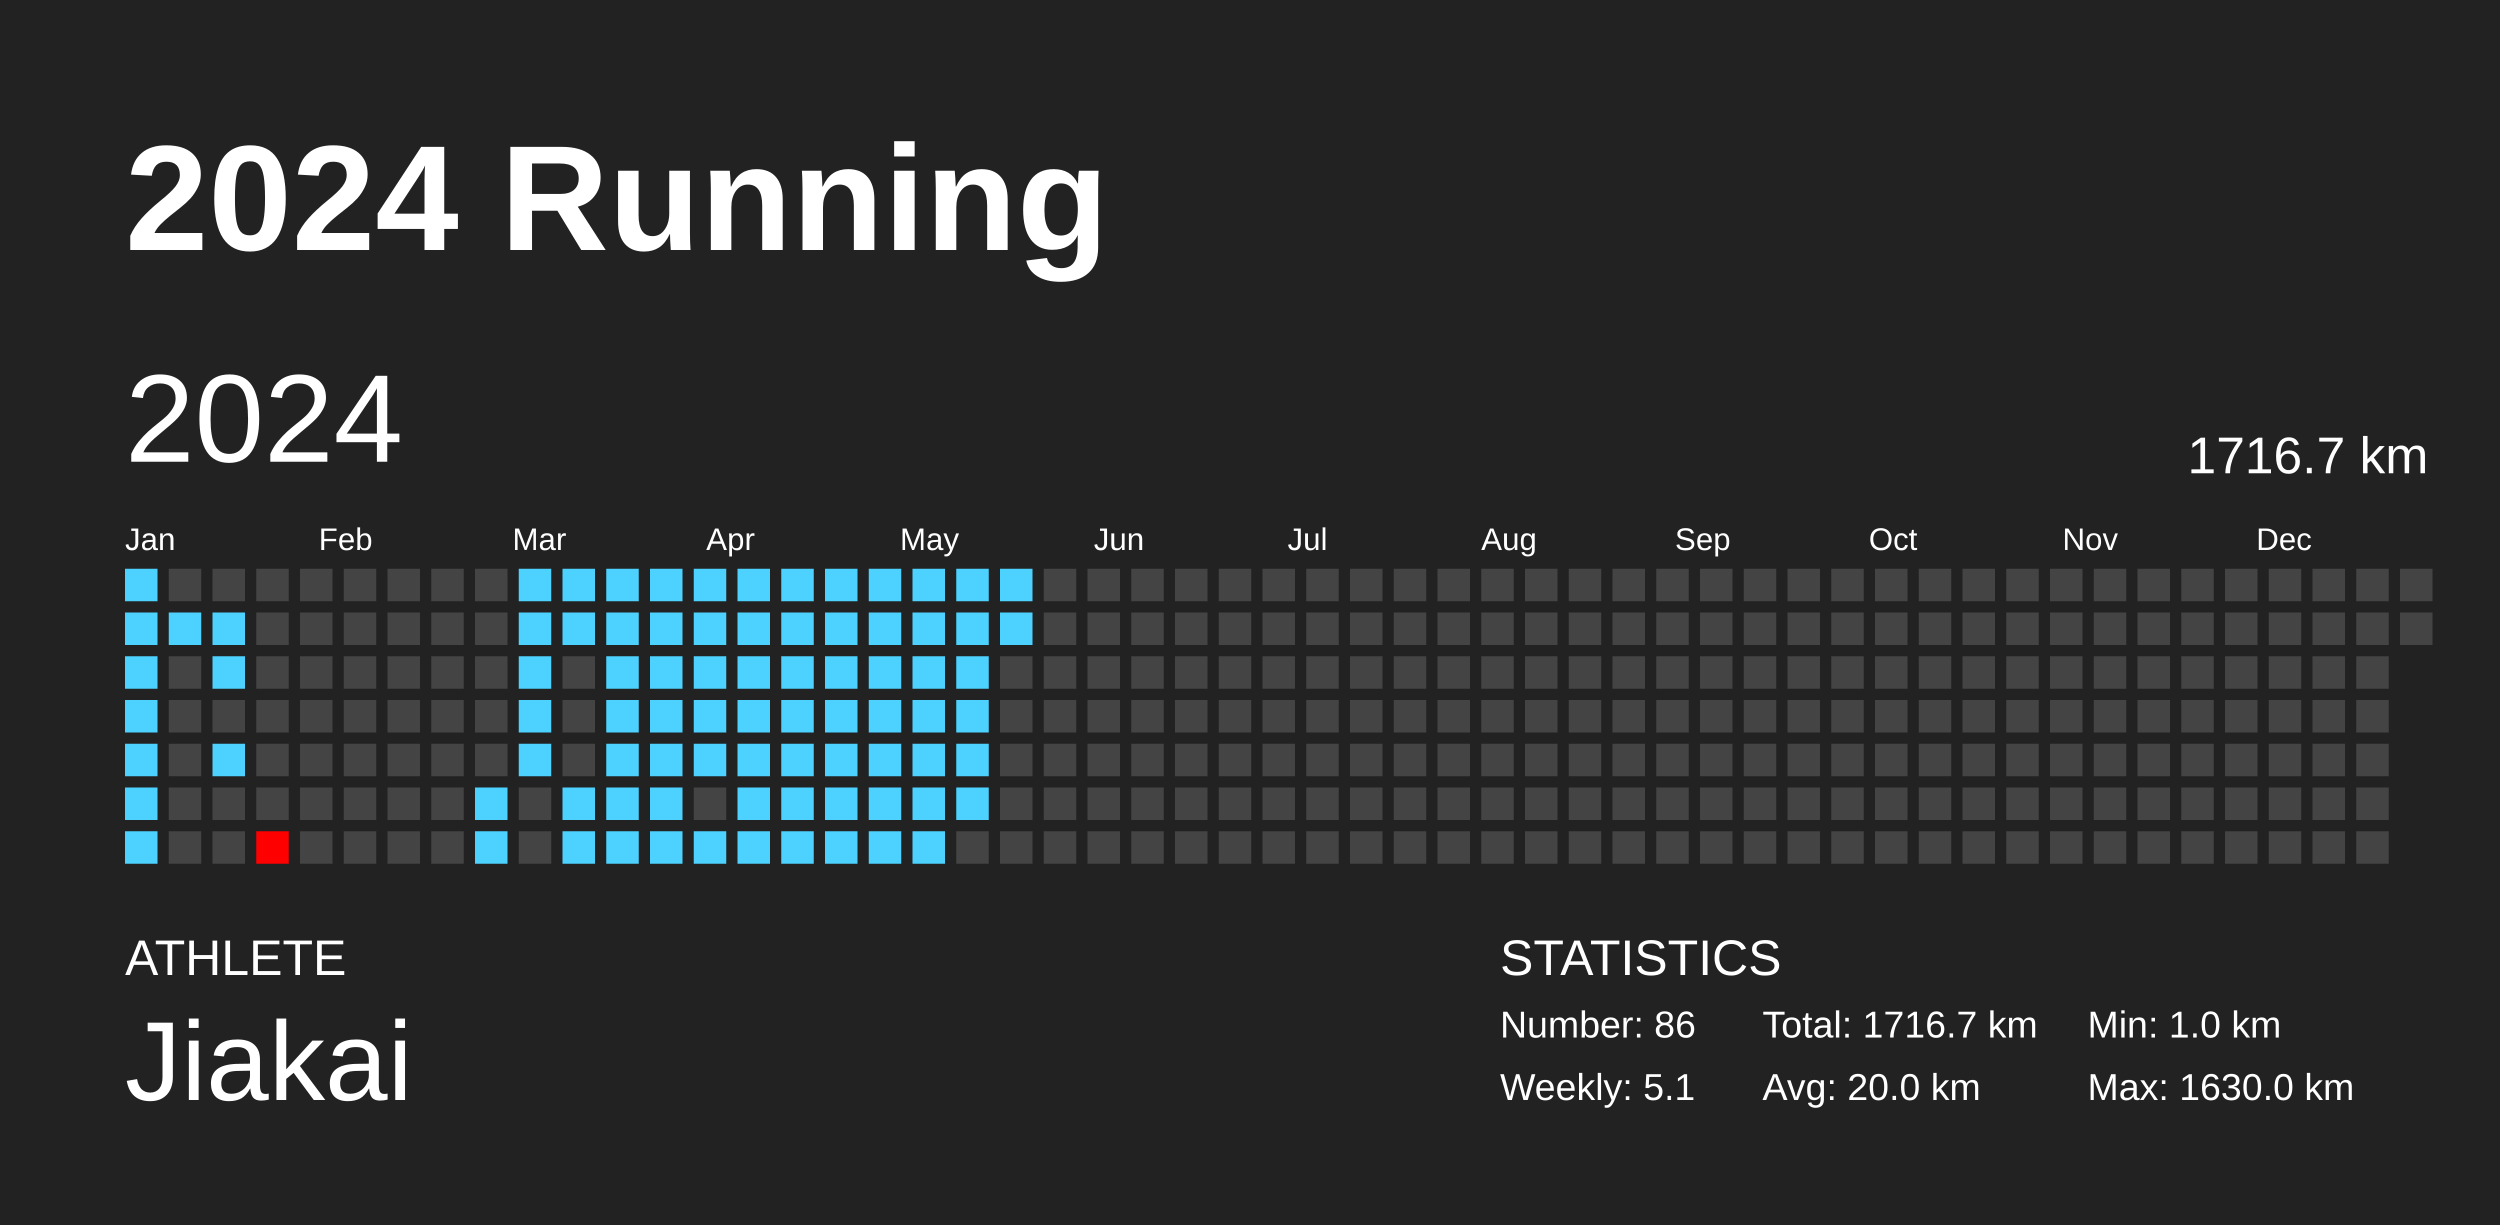
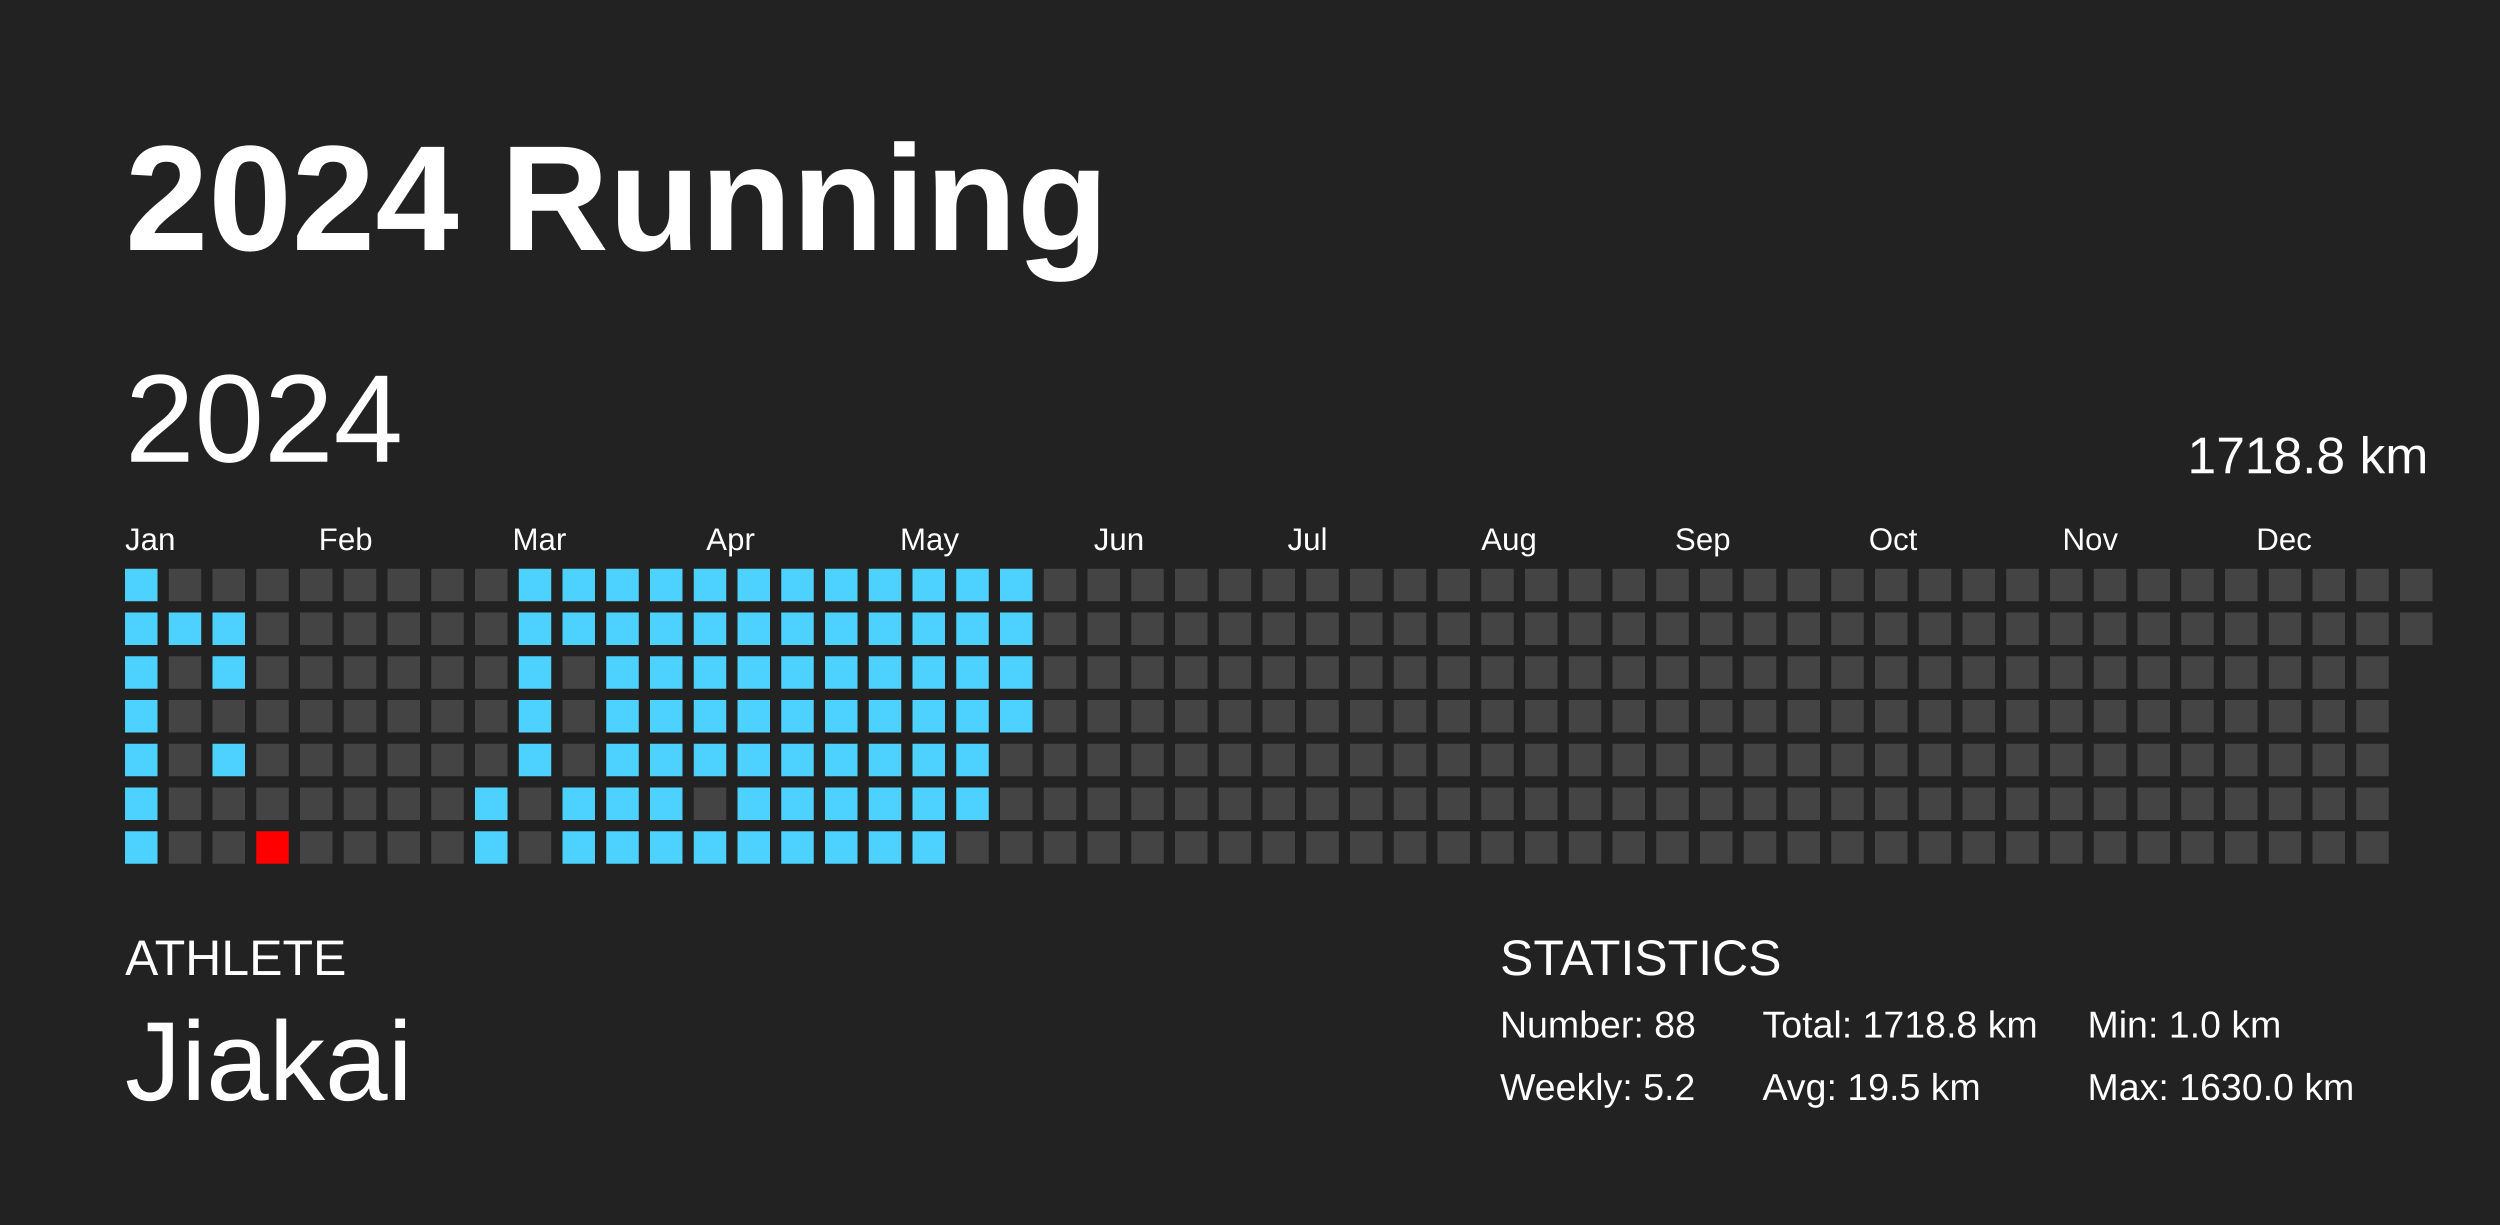
<svg xmlns="http://www.w3.org/2000/svg" baseProfile="full" height="98mm" version="1.1" viewBox="0,0,200,98" width="200mm">
  <defs />
  <rect fill="#222222" height="98" width="200" x="0" y="0" />
  <text fill="#FFFFFF" style="font-size:12px; font-family:Arial; font-weight:bold;" x="10" y="20">2024 Running</text>
  <text fill="#FFFFFF" style="font-size:4px; font-family:Arial" x="10" y="78">ATHLETE</text>
  <text fill="#FFFFFF" style="font-size:9px; font-family:Arial" x="10" y="88">Jiakai</text>
  <text fill="#FFFFFF" style="font-size:4px; font-family:Arial" x="120" y="78">STATISTICS</text>
-   <text fill="#FFFFFF" style="font-size:3px; font-family:Arial" x="120" y="83">Number: 86</text>
-   <text fill="#FFFFFF" style="font-size:3px; font-family:Arial" x="120" y="88">Weekly: 5.1</text>
-   <text fill="#FFFFFF" style="font-size:3px; font-family:Arial" x="141" y="83">Total: 1716.7 km</text>
-   <text fill="#FFFFFF" style="font-size:3px; font-family:Arial" x="141" y="88">Avg: 20.0 km</text>
+   <text fill="#FFFFFF" style="font-size:3px; font-family:Arial" x="120" y="83">Number: 88</text>
+   <text fill="#FFFFFF" style="font-size:3px; font-family:Arial" x="120" y="88">Weekly: 5.2</text>
+   <text fill="#FFFFFF" style="font-size:3px; font-family:Arial" x="141" y="83">Total: 1718.8 km</text>
+   <text fill="#FFFFFF" style="font-size:3px; font-family:Arial" x="141" y="88">Avg: 19.5 km</text>
  <text fill="#FFFFFF" style="font-size:3px; font-family:Arial" x="167" y="83">Min: 1.0 km</text>
  <text fill="#FFFFFF" style="font-size:3px; font-family:Arial" x="167" y="88">Max: 1630.0 km</text>
  <text dominant-baseline="hanging" fill="#FFFFFF" style="font-size:10.0px; font-family:Arial;" x="10" y="30">2024</text>
-   <text dominant-baseline="hanging" fill="#FFFFFF" style="font-size:4.125px; font-family:Arial;" x="175" y="35">1716.7 km</text>
+   <text dominant-baseline="hanging" fill="#FFFFFF" style="font-size:4.125px; font-family:Arial;" x="175" y="35">1718.8 km</text>
  <text fill="#FFFFFF" style="font-size:2.5px; font-family:Arial" x="10.0" y="44">Jan</text>
  <text fill="#FFFFFF" style="font-size:2.5px; font-family:Arial" x="25.5" y="44">Feb</text>
  <text fill="#FFFFFF" style="font-size:2.5px; font-family:Arial" x="41.0" y="44">Mar</text>
  <text fill="#FFFFFF" style="font-size:2.5px; font-family:Arial" x="56.5" y="44">Apr</text>
  <text fill="#FFFFFF" style="font-size:2.5px; font-family:Arial" x="72.0" y="44">May</text>
  <text fill="#FFFFFF" style="font-size:2.5px; font-family:Arial" x="87.5" y="44">Jun</text>
  <text fill="#FFFFFF" style="font-size:2.5px; font-family:Arial" x="103.0" y="44">Jul</text>
  <text fill="#FFFFFF" style="font-size:2.5px; font-family:Arial" x="118.5" y="44">Aug</text>
  <text fill="#FFFFFF" style="font-size:2.5px; font-family:Arial" x="134.0" y="44">Sep</text>
  <text fill="#FFFFFF" style="font-size:2.5px; font-family:Arial" x="149.5" y="44">Oct</text>
  <text fill="#FFFFFF" style="font-size:2.5px; font-family:Arial" x="165.0" y="44">Nov</text>
  <text fill="#FFFFFF" style="font-size:2.5px; font-family:Arial" x="180.5" y="44">Dec</text>
  <rect fill="#4dd2ff" height="2.6" width="2.6" x="10.0" y="45.5" />
  <rect fill="#4dd2ff" height="2.6" width="2.6" x="10.0" y="49.0" />
  <rect fill="#4dd2ff" height="2.6" width="2.6" x="10.0" y="52.5" />
  <rect fill="#4dd2ff" height="2.6" width="2.6" x="10.0" y="56.0" />
  <rect fill="#4dd2ff" height="2.6" width="2.6" x="10.0" y="59.5" />
  <rect fill="#4dd2ff" height="2.6" width="2.6" x="10.0" y="63.0" />
  <rect fill="#4dd2ff" height="2.6" width="2.6" x="10.0" y="66.5" />
  <rect fill="#444444" height="2.6" width="2.6" x="13.5" y="45.5" />
  <rect fill="#4dd2ff" height="2.6" width="2.6" x="13.5" y="49.0" />
  <rect fill="#444444" height="2.6" width="2.6" x="13.5" y="52.5" />
  <rect fill="#444444" height="2.6" width="2.6" x="13.5" y="56.0" />
  <rect fill="#444444" height="2.6" width="2.6" x="13.5" y="59.5" />
  <rect fill="#444444" height="2.6" width="2.6" x="13.5" y="63.0" />
  <rect fill="#444444" height="2.6" width="2.6" x="13.5" y="66.5" />
  <rect fill="#444444" height="2.6" width="2.6" x="17.0" y="45.5" />
  <rect fill="#4dd2ff" height="2.6" width="2.6" x="17.0" y="49.0" />
  <rect fill="#4dd2ff" height="2.6" width="2.6" x="17.0" y="52.5" />
  <rect fill="#444444" height="2.6" width="2.6" x="17.0" y="56.0" />
  <rect fill="#4dd2ff" height="2.6" width="2.6" x="17.0" y="59.5" />
  <rect fill="#444444" height="2.6" width="2.6" x="17.0" y="63.0" />
  <rect fill="#444444" height="2.6" width="2.6" x="17.0" y="66.5" />
  <rect fill="#444444" height="2.6" width="2.6" x="20.5" y="45.5" />
  <rect fill="#444444" height="2.6" width="2.6" x="20.5" y="49.0" />
  <rect fill="#444444" height="2.6" width="2.6" x="20.5" y="52.5" />
  <rect fill="#444444" height="2.6" width="2.6" x="20.5" y="56.0" />
  <rect fill="#444444" height="2.6" width="2.6" x="20.5" y="59.5" />
  <rect fill="#444444" height="2.6" width="2.6" x="20.5" y="63.0" />
  <rect fill="red" height="2.6" width="2.6" x="20.5" y="66.5" />
  <rect fill="#444444" height="2.6" width="2.6" x="24.0" y="45.5" />
  <rect fill="#444444" height="2.6" width="2.6" x="24.0" y="49.0" />
  <rect fill="#444444" height="2.6" width="2.6" x="24.0" y="52.5" />
  <rect fill="#444444" height="2.6" width="2.6" x="24.0" y="56.0" />
  <rect fill="#444444" height="2.6" width="2.6" x="24.0" y="59.5" />
  <rect fill="#444444" height="2.6" width="2.6" x="24.0" y="63.0" />
  <rect fill="#444444" height="2.6" width="2.6" x="24.0" y="66.5" />
  <rect fill="#444444" height="2.6" width="2.6" x="27.5" y="45.5" />
  <rect fill="#444444" height="2.6" width="2.6" x="27.5" y="49.0" />
  <rect fill="#444444" height="2.6" width="2.6" x="27.5" y="52.5" />
  <rect fill="#444444" height="2.6" width="2.6" x="27.5" y="56.0" />
  <rect fill="#444444" height="2.6" width="2.6" x="27.5" y="59.5" />
  <rect fill="#444444" height="2.6" width="2.6" x="27.5" y="63.0" />
  <rect fill="#444444" height="2.6" width="2.6" x="27.5" y="66.5" />
  <rect fill="#444444" height="2.6" width="2.6" x="31.0" y="45.5" />
  <rect fill="#444444" height="2.6" width="2.6" x="31.0" y="49.0" />
  <rect fill="#444444" height="2.6" width="2.6" x="31.0" y="52.5" />
  <rect fill="#444444" height="2.6" width="2.6" x="31.0" y="56.0" />
  <rect fill="#444444" height="2.6" width="2.6" x="31.0" y="59.5" />
  <rect fill="#444444" height="2.6" width="2.6" x="31.0" y="63.0" />
  <rect fill="#444444" height="2.6" width="2.6" x="31.0" y="66.5" />
  <rect fill="#444444" height="2.6" width="2.6" x="34.5" y="45.5" />
  <rect fill="#444444" height="2.6" width="2.6" x="34.5" y="49.0" />
  <rect fill="#444444" height="2.6" width="2.6" x="34.5" y="52.5" />
  <rect fill="#444444" height="2.6" width="2.6" x="34.5" y="56.0" />
  <rect fill="#444444" height="2.6" width="2.6" x="34.5" y="59.5" />
  <rect fill="#444444" height="2.6" width="2.6" x="34.5" y="63.0" />
  <rect fill="#444444" height="2.6" width="2.6" x="34.5" y="66.5" />
  <rect fill="#444444" height="2.6" width="2.6" x="38.0" y="45.5" />
  <rect fill="#444444" height="2.6" width="2.6" x="38.0" y="49.0" />
  <rect fill="#444444" height="2.6" width="2.6" x="38.0" y="52.5" />
  <rect fill="#444444" height="2.6" width="2.6" x="38.0" y="56.0" />
  <rect fill="#444444" height="2.6" width="2.6" x="38.0" y="59.5" />
  <rect fill="#4dd2ff" height="2.6" width="2.6" x="38.0" y="63.0" />
  <rect fill="#4dd2ff" height="2.6" width="2.6" x="38.0" y="66.5" />
  <rect fill="#4dd2ff" height="2.6" width="2.6" x="41.5" y="45.5" />
  <rect fill="#4dd2ff" height="2.6" width="2.6" x="41.5" y="49.0" />
  <rect fill="#4dd2ff" height="2.6" width="2.6" x="41.5" y="52.5" />
  <rect fill="#4dd2ff" height="2.6" width="2.6" x="41.5" y="56.0" />
  <rect fill="#4dd2ff" height="2.6" width="2.6" x="41.5" y="59.5" />
  <rect fill="#444444" height="2.6" width="2.6" x="41.5" y="63.0" />
  <rect fill="#444444" height="2.6" width="2.6" x="41.5" y="66.5" />
  <rect fill="#4dd2ff" height="2.6" width="2.6" x="45.0" y="45.5" />
  <rect fill="#4dd2ff" height="2.6" width="2.6" x="45.0" y="49.0" />
  <rect fill="#444444" height="2.6" width="2.6" x="45.0" y="52.5" />
  <rect fill="#444444" height="2.6" width="2.6" x="45.0" y="56.0" />
  <rect fill="#444444" height="2.6" width="2.6" x="45.0" y="59.5" />
  <rect fill="#4dd2ff" height="2.6" width="2.6" x="45.0" y="63.0" />
  <rect fill="#4dd2ff" height="2.6" width="2.6" x="45.0" y="66.5" />
  <rect fill="#4dd2ff" height="2.6" width="2.6" x="48.5" y="45.5" />
  <rect fill="#4dd2ff" height="2.6" width="2.6" x="48.5" y="49.0" />
  <rect fill="#4dd2ff" height="2.6" width="2.6" x="48.5" y="52.5" />
  <rect fill="#4dd2ff" height="2.6" width="2.6" x="48.5" y="56.0" />
  <rect fill="#4dd2ff" height="2.6" width="2.6" x="48.5" y="59.5" />
  <rect fill="#4dd2ff" height="2.6" width="2.6" x="48.5" y="63.0" />
  <rect fill="#4dd2ff" height="2.6" width="2.6" x="48.5" y="66.5" />
  <rect fill="#4dd2ff" height="2.6" width="2.6" x="52.0" y="45.5" />
  <rect fill="#4dd2ff" height="2.6" width="2.6" x="52.0" y="49.0" />
  <rect fill="#4dd2ff" height="2.6" width="2.6" x="52.0" y="52.5" />
  <rect fill="#4dd2ff" height="2.6" width="2.6" x="52.0" y="56.0" />
  <rect fill="#4dd2ff" height="2.6" width="2.6" x="52.0" y="59.5" />
  <rect fill="#4dd2ff" height="2.6" width="2.6" x="52.0" y="63.0" />
  <rect fill="#4dd2ff" height="2.6" width="2.6" x="52.0" y="66.5" />
  <rect fill="#4dd2ff" height="2.6" width="2.6" x="55.5" y="45.5" />
  <rect fill="#4dd2ff" height="2.6" width="2.6" x="55.5" y="49.0" />
  <rect fill="#4dd2ff" height="2.6" width="2.6" x="55.5" y="52.5" />
  <rect fill="#4dd2ff" height="2.6" width="2.6" x="55.5" y="56.0" />
  <rect fill="#4dd2ff" height="2.6" width="2.6" x="55.5" y="59.5" />
  <rect fill="#444444" height="2.6" width="2.6" x="55.5" y="63.0" />
  <rect fill="#4dd2ff" height="2.6" width="2.6" x="55.5" y="66.5" />
  <rect fill="#4dd2ff" height="2.6" width="2.6" x="59.0" y="45.5" />
  <rect fill="#4dd2ff" height="2.6" width="2.6" x="59.0" y="49.0" />
  <rect fill="#4dd2ff" height="2.6" width="2.6" x="59.0" y="52.5" />
  <rect fill="#4dd2ff" height="2.6" width="2.6" x="59.0" y="56.0" />
  <rect fill="#4dd2ff" height="2.6" width="2.6" x="59.0" y="59.5" />
  <rect fill="#4dd2ff" height="2.6" width="2.6" x="59.0" y="63.0" />
  <rect fill="#4dd2ff" height="2.6" width="2.6" x="59.0" y="66.5" />
  <rect fill="#4dd2ff" height="2.6" width="2.6" x="62.5" y="45.5" />
  <rect fill="#4dd2ff" height="2.6" width="2.6" x="62.5" y="49.0" />
  <rect fill="#4dd2ff" height="2.6" width="2.6" x="62.5" y="52.5" />
  <rect fill="#4dd2ff" height="2.6" width="2.6" x="62.5" y="56.0" />
  <rect fill="#4dd2ff" height="2.6" width="2.6" x="62.5" y="59.5" />
  <rect fill="#4dd2ff" height="2.6" width="2.6" x="62.5" y="63.0" />
  <rect fill="#4dd2ff" height="2.6" width="2.6" x="62.5" y="66.5" />
  <rect fill="#4dd2ff" height="2.6" width="2.6" x="66.0" y="45.5" />
  <rect fill="#4dd2ff" height="2.6" width="2.6" x="66.0" y="49.0" />
  <rect fill="#4dd2ff" height="2.6" width="2.6" x="66.0" y="52.5" />
  <rect fill="#4dd2ff" height="2.6" width="2.6" x="66.0" y="56.0" />
  <rect fill="#4dd2ff" height="2.6" width="2.6" x="66.0" y="59.5" />
  <rect fill="#4dd2ff" height="2.6" width="2.6" x="66.0" y="63.0" />
  <rect fill="#4dd2ff" height="2.6" width="2.6" x="66.0" y="66.5" />
  <rect fill="#4dd2ff" height="2.6" width="2.6" x="69.5" y="45.5" />
  <rect fill="#4dd2ff" height="2.6" width="2.6" x="69.5" y="49.0" />
  <rect fill="#4dd2ff" height="2.6" width="2.6" x="69.5" y="52.5" />
  <rect fill="#4dd2ff" height="2.6" width="2.6" x="69.5" y="56.0" />
  <rect fill="#4dd2ff" height="2.6" width="2.6" x="69.5" y="59.5" />
  <rect fill="#4dd2ff" height="2.6" width="2.6" x="69.5" y="63.0" />
  <rect fill="#4dd2ff" height="2.6" width="2.6" x="69.5" y="66.5" />
  <rect fill="#4dd2ff" height="2.6" width="2.6" x="73.0" y="45.5" />
  <rect fill="#4dd2ff" height="2.6" width="2.6" x="73.0" y="49.0" />
  <rect fill="#4dd2ff" height="2.6" width="2.6" x="73.0" y="52.5" />
  <rect fill="#4dd2ff" height="2.6" width="2.6" x="73.0" y="56.0" />
  <rect fill="#4dd2ff" height="2.6" width="2.6" x="73.0" y="59.5" />
  <rect fill="#4dd2ff" height="2.6" width="2.6" x="73.0" y="63.0" />
  <rect fill="#4dd2ff" height="2.6" width="2.6" x="73.0" y="66.5" />
  <rect fill="#4dd2ff" height="2.6" width="2.6" x="76.5" y="45.5" />
  <rect fill="#4dd2ff" height="2.6" width="2.6" x="76.5" y="49.0" />
  <rect fill="#4dd2ff" height="2.6" width="2.6" x="76.5" y="52.5" />
  <rect fill="#4dd2ff" height="2.6" width="2.6" x="76.5" y="56.0" />
  <rect fill="#4dd2ff" height="2.6" width="2.6" x="76.5" y="59.5" />
  <rect fill="#4dd2ff" height="2.6" width="2.6" x="76.5" y="63.0" />
  <rect fill="#444444" height="2.6" width="2.6" x="76.5" y="66.5" />
  <rect fill="#4dd2ff" height="2.6" width="2.6" x="80.0" y="45.5" />
  <rect fill="#4dd2ff" height="2.6" width="2.6" x="80.0" y="49.0" />
-   <rect fill="#444444" height="2.6" width="2.6" x="80.0" y="52.5" />
-   <rect fill="#444444" height="2.6" width="2.6" x="80.0" y="56.0" />
+   <rect fill="#4dd2ff" height="2.6" width="2.6" x="80.0" y="52.5" />
+   <rect fill="#4dd2ff" height="2.6" width="2.6" x="80.0" y="56.0" />
  <rect fill="#444444" height="2.6" width="2.6" x="80.0" y="59.5" />
  <rect fill="#444444" height="2.6" width="2.6" x="80.0" y="63.0" />
  <rect fill="#444444" height="2.6" width="2.6" x="80.0" y="66.5" />
  <rect fill="#444444" height="2.6" width="2.6" x="83.5" y="45.5" />
  <rect fill="#444444" height="2.6" width="2.6" x="83.5" y="49.0" />
  <rect fill="#444444" height="2.6" width="2.6" x="83.5" y="52.5" />
  <rect fill="#444444" height="2.6" width="2.6" x="83.5" y="56.0" />
  <rect fill="#444444" height="2.6" width="2.6" x="83.5" y="59.5" />
  <rect fill="#444444" height="2.6" width="2.6" x="83.5" y="63.0" />
  <rect fill="#444444" height="2.6" width="2.6" x="83.5" y="66.5" />
  <rect fill="#444444" height="2.6" width="2.6" x="87.0" y="45.5" />
  <rect fill="#444444" height="2.6" width="2.6" x="87.0" y="49.0" />
  <rect fill="#444444" height="2.6" width="2.6" x="87.0" y="52.5" />
  <rect fill="#444444" height="2.6" width="2.6" x="87.0" y="56.0" />
  <rect fill="#444444" height="2.6" width="2.6" x="87.0" y="59.5" />
  <rect fill="#444444" height="2.6" width="2.6" x="87.0" y="63.0" />
  <rect fill="#444444" height="2.6" width="2.6" x="87.0" y="66.5" />
  <rect fill="#444444" height="2.6" width="2.6" x="90.5" y="45.5" />
  <rect fill="#444444" height="2.6" width="2.6" x="90.5" y="49.0" />
  <rect fill="#444444" height="2.6" width="2.6" x="90.5" y="52.5" />
  <rect fill="#444444" height="2.6" width="2.6" x="90.5" y="56.0" />
  <rect fill="#444444" height="2.6" width="2.6" x="90.5" y="59.5" />
  <rect fill="#444444" height="2.6" width="2.6" x="90.5" y="63.0" />
  <rect fill="#444444" height="2.6" width="2.6" x="90.5" y="66.5" />
  <rect fill="#444444" height="2.6" width="2.6" x="94.0" y="45.5" />
  <rect fill="#444444" height="2.6" width="2.6" x="94.0" y="49.0" />
  <rect fill="#444444" height="2.6" width="2.6" x="94.0" y="52.5" />
  <rect fill="#444444" height="2.6" width="2.6" x="94.0" y="56.0" />
  <rect fill="#444444" height="2.6" width="2.6" x="94.0" y="59.5" />
  <rect fill="#444444" height="2.6" width="2.6" x="94.0" y="63.0" />
  <rect fill="#444444" height="2.6" width="2.6" x="94.0" y="66.5" />
  <rect fill="#444444" height="2.6" width="2.6" x="97.5" y="45.5" />
  <rect fill="#444444" height="2.6" width="2.6" x="97.5" y="49.0" />
  <rect fill="#444444" height="2.6" width="2.6" x="97.5" y="52.5" />
  <rect fill="#444444" height="2.6" width="2.6" x="97.5" y="56.0" />
  <rect fill="#444444" height="2.6" width="2.6" x="97.5" y="59.5" />
  <rect fill="#444444" height="2.6" width="2.6" x="97.5" y="63.0" />
  <rect fill="#444444" height="2.6" width="2.6" x="97.5" y="66.5" />
  <rect fill="#444444" height="2.6" width="2.6" x="101.0" y="45.5" />
  <rect fill="#444444" height="2.6" width="2.6" x="101.0" y="49.0" />
  <rect fill="#444444" height="2.6" width="2.6" x="101.0" y="52.5" />
  <rect fill="#444444" height="2.6" width="2.6" x="101.0" y="56.0" />
  <rect fill="#444444" height="2.6" width="2.6" x="101.0" y="59.5" />
  <rect fill="#444444" height="2.6" width="2.6" x="101.0" y="63.0" />
  <rect fill="#444444" height="2.6" width="2.6" x="101.0" y="66.5" />
  <rect fill="#444444" height="2.6" width="2.6" x="104.5" y="45.5" />
  <rect fill="#444444" height="2.6" width="2.6" x="104.5" y="49.0" />
  <rect fill="#444444" height="2.6" width="2.6" x="104.5" y="52.5" />
  <rect fill="#444444" height="2.6" width="2.6" x="104.5" y="56.0" />
  <rect fill="#444444" height="2.6" width="2.6" x="104.5" y="59.5" />
  <rect fill="#444444" height="2.6" width="2.6" x="104.5" y="63.0" />
  <rect fill="#444444" height="2.6" width="2.6" x="104.5" y="66.5" />
  <rect fill="#444444" height="2.6" width="2.6" x="108.0" y="45.5" />
  <rect fill="#444444" height="2.6" width="2.6" x="108.0" y="49.0" />
  <rect fill="#444444" height="2.6" width="2.6" x="108.0" y="52.5" />
  <rect fill="#444444" height="2.6" width="2.6" x="108.0" y="56.0" />
  <rect fill="#444444" height="2.6" width="2.6" x="108.0" y="59.5" />
  <rect fill="#444444" height="2.6" width="2.6" x="108.0" y="63.0" />
  <rect fill="#444444" height="2.6" width="2.6" x="108.0" y="66.5" />
  <rect fill="#444444" height="2.6" width="2.6" x="111.5" y="45.5" />
  <rect fill="#444444" height="2.6" width="2.6" x="111.5" y="49.0" />
  <rect fill="#444444" height="2.6" width="2.6" x="111.5" y="52.5" />
  <rect fill="#444444" height="2.6" width="2.6" x="111.5" y="56.0" />
  <rect fill="#444444" height="2.6" width="2.6" x="111.5" y="59.5" />
  <rect fill="#444444" height="2.6" width="2.6" x="111.5" y="63.0" />
  <rect fill="#444444" height="2.6" width="2.6" x="111.5" y="66.5" />
  <rect fill="#444444" height="2.6" width="2.6" x="115.0" y="45.5" />
  <rect fill="#444444" height="2.6" width="2.6" x="115.0" y="49.0" />
  <rect fill="#444444" height="2.6" width="2.6" x="115.0" y="52.5" />
  <rect fill="#444444" height="2.6" width="2.6" x="115.0" y="56.0" />
  <rect fill="#444444" height="2.6" width="2.6" x="115.0" y="59.5" />
  <rect fill="#444444" height="2.6" width="2.6" x="115.0" y="63.0" />
  <rect fill="#444444" height="2.6" width="2.6" x="115.0" y="66.5" />
  <rect fill="#444444" height="2.6" width="2.6" x="118.5" y="45.5" />
  <rect fill="#444444" height="2.6" width="2.6" x="118.5" y="49.0" />
  <rect fill="#444444" height="2.6" width="2.6" x="118.5" y="52.5" />
  <rect fill="#444444" height="2.6" width="2.6" x="118.5" y="56.0" />
  <rect fill="#444444" height="2.6" width="2.6" x="118.5" y="59.5" />
  <rect fill="#444444" height="2.6" width="2.6" x="118.5" y="63.0" />
  <rect fill="#444444" height="2.6" width="2.6" x="118.5" y="66.5" />
  <rect fill="#444444" height="2.6" width="2.6" x="122.0" y="45.5" />
  <rect fill="#444444" height="2.6" width="2.6" x="122.0" y="49.0" />
  <rect fill="#444444" height="2.6" width="2.6" x="122.0" y="52.5" />
  <rect fill="#444444" height="2.6" width="2.6" x="122.0" y="56.0" />
  <rect fill="#444444" height="2.6" width="2.6" x="122.0" y="59.5" />
  <rect fill="#444444" height="2.6" width="2.6" x="122.0" y="63.0" />
  <rect fill="#444444" height="2.6" width="2.6" x="122.0" y="66.5" />
  <rect fill="#444444" height="2.6" width="2.6" x="125.5" y="45.5" />
  <rect fill="#444444" height="2.6" width="2.6" x="125.5" y="49.0" />
  <rect fill="#444444" height="2.6" width="2.6" x="125.5" y="52.5" />
  <rect fill="#444444" height="2.6" width="2.6" x="125.5" y="56.0" />
  <rect fill="#444444" height="2.6" width="2.6" x="125.5" y="59.5" />
  <rect fill="#444444" height="2.6" width="2.6" x="125.5" y="63.0" />
  <rect fill="#444444" height="2.6" width="2.6" x="125.5" y="66.5" />
  <rect fill="#444444" height="2.6" width="2.6" x="129.0" y="45.5" />
  <rect fill="#444444" height="2.6" width="2.6" x="129.0" y="49.0" />
  <rect fill="#444444" height="2.6" width="2.6" x="129.0" y="52.5" />
  <rect fill="#444444" height="2.6" width="2.6" x="129.0" y="56.0" />
  <rect fill="#444444" height="2.6" width="2.6" x="129.0" y="59.5" />
  <rect fill="#444444" height="2.6" width="2.6" x="129.0" y="63.0" />
  <rect fill="#444444" height="2.6" width="2.6" x="129.0" y="66.5" />
  <rect fill="#444444" height="2.6" width="2.6" x="132.5" y="45.5" />
  <rect fill="#444444" height="2.6" width="2.6" x="132.5" y="49.0" />
  <rect fill="#444444" height="2.6" width="2.6" x="132.5" y="52.5" />
  <rect fill="#444444" height="2.6" width="2.6" x="132.5" y="56.0" />
  <rect fill="#444444" height="2.6" width="2.6" x="132.5" y="59.5" />
  <rect fill="#444444" height="2.6" width="2.6" x="132.5" y="63.0" />
  <rect fill="#444444" height="2.6" width="2.6" x="132.5" y="66.5" />
  <rect fill="#444444" height="2.6" width="2.6" x="136.0" y="45.5" />
  <rect fill="#444444" height="2.6" width="2.6" x="136.0" y="49.0" />
  <rect fill="#444444" height="2.6" width="2.6" x="136.0" y="52.5" />
  <rect fill="#444444" height="2.6" width="2.6" x="136.0" y="56.0" />
  <rect fill="#444444" height="2.6" width="2.6" x="136.0" y="59.5" />
  <rect fill="#444444" height="2.6" width="2.6" x="136.0" y="63.0" />
  <rect fill="#444444" height="2.6" width="2.6" x="136.0" y="66.5" />
  <rect fill="#444444" height="2.6" width="2.6" x="139.5" y="45.5" />
  <rect fill="#444444" height="2.6" width="2.6" x="139.5" y="49.0" />
  <rect fill="#444444" height="2.6" width="2.6" x="139.5" y="52.5" />
  <rect fill="#444444" height="2.6" width="2.6" x="139.5" y="56.0" />
  <rect fill="#444444" height="2.6" width="2.6" x="139.5" y="59.5" />
  <rect fill="#444444" height="2.6" width="2.6" x="139.5" y="63.0" />
  <rect fill="#444444" height="2.6" width="2.6" x="139.5" y="66.5" />
  <rect fill="#444444" height="2.6" width="2.6" x="143.0" y="45.5" />
  <rect fill="#444444" height="2.6" width="2.6" x="143.0" y="49.0" />
  <rect fill="#444444" height="2.6" width="2.6" x="143.0" y="52.5" />
  <rect fill="#444444" height="2.6" width="2.6" x="143.0" y="56.0" />
  <rect fill="#444444" height="2.6" width="2.6" x="143.0" y="59.5" />
  <rect fill="#444444" height="2.6" width="2.6" x="143.0" y="63.0" />
  <rect fill="#444444" height="2.6" width="2.6" x="143.0" y="66.5" />
  <rect fill="#444444" height="2.6" width="2.6" x="146.5" y="45.5" />
  <rect fill="#444444" height="2.6" width="2.6" x="146.5" y="49.0" />
  <rect fill="#444444" height="2.6" width="2.6" x="146.5" y="52.5" />
  <rect fill="#444444" height="2.6" width="2.6" x="146.5" y="56.0" />
  <rect fill="#444444" height="2.6" width="2.6" x="146.5" y="59.5" />
  <rect fill="#444444" height="2.6" width="2.6" x="146.5" y="63.0" />
  <rect fill="#444444" height="2.6" width="2.6" x="146.5" y="66.5" />
  <rect fill="#444444" height="2.6" width="2.6" x="150.0" y="45.5" />
  <rect fill="#444444" height="2.6" width="2.6" x="150.0" y="49.0" />
  <rect fill="#444444" height="2.6" width="2.6" x="150.0" y="52.5" />
  <rect fill="#444444" height="2.6" width="2.6" x="150.0" y="56.0" />
  <rect fill="#444444" height="2.6" width="2.6" x="150.0" y="59.5" />
  <rect fill="#444444" height="2.6" width="2.6" x="150.0" y="63.0" />
  <rect fill="#444444" height="2.6" width="2.6" x="150.0" y="66.5" />
  <rect fill="#444444" height="2.6" width="2.6" x="153.5" y="45.5" />
  <rect fill="#444444" height="2.6" width="2.6" x="153.5" y="49.0" />
  <rect fill="#444444" height="2.6" width="2.6" x="153.5" y="52.5" />
  <rect fill="#444444" height="2.6" width="2.6" x="153.5" y="56.0" />
  <rect fill="#444444" height="2.6" width="2.6" x="153.5" y="59.5" />
  <rect fill="#444444" height="2.6" width="2.6" x="153.5" y="63.0" />
  <rect fill="#444444" height="2.6" width="2.6" x="153.5" y="66.5" />
  <rect fill="#444444" height="2.6" width="2.6" x="157.0" y="45.5" />
  <rect fill="#444444" height="2.6" width="2.6" x="157.0" y="49.0" />
  <rect fill="#444444" height="2.6" width="2.6" x="157.0" y="52.5" />
  <rect fill="#444444" height="2.6" width="2.6" x="157.0" y="56.0" />
  <rect fill="#444444" height="2.6" width="2.6" x="157.0" y="59.5" />
  <rect fill="#444444" height="2.6" width="2.6" x="157.0" y="63.0" />
  <rect fill="#444444" height="2.6" width="2.6" x="157.0" y="66.5" />
  <rect fill="#444444" height="2.6" width="2.6" x="160.5" y="45.5" />
  <rect fill="#444444" height="2.6" width="2.6" x="160.5" y="49.0" />
  <rect fill="#444444" height="2.6" width="2.6" x="160.5" y="52.5" />
  <rect fill="#444444" height="2.6" width="2.6" x="160.5" y="56.0" />
  <rect fill="#444444" height="2.6" width="2.6" x="160.5" y="59.5" />
  <rect fill="#444444" height="2.6" width="2.6" x="160.5" y="63.0" />
  <rect fill="#444444" height="2.6" width="2.6" x="160.5" y="66.5" />
  <rect fill="#444444" height="2.6" width="2.6" x="164.0" y="45.5" />
  <rect fill="#444444" height="2.6" width="2.6" x="164.0" y="49.0" />
  <rect fill="#444444" height="2.6" width="2.6" x="164.0" y="52.5" />
  <rect fill="#444444" height="2.6" width="2.6" x="164.0" y="56.0" />
  <rect fill="#444444" height="2.6" width="2.6" x="164.0" y="59.5" />
  <rect fill="#444444" height="2.6" width="2.6" x="164.0" y="63.0" />
  <rect fill="#444444" height="2.6" width="2.6" x="164.0" y="66.5" />
  <rect fill="#444444" height="2.6" width="2.6" x="167.5" y="45.5" />
  <rect fill="#444444" height="2.6" width="2.6" x="167.5" y="49.0" />
  <rect fill="#444444" height="2.6" width="2.6" x="167.5" y="52.5" />
  <rect fill="#444444" height="2.6" width="2.6" x="167.5" y="56.0" />
  <rect fill="#444444" height="2.6" width="2.6" x="167.5" y="59.5" />
  <rect fill="#444444" height="2.6" width="2.6" x="167.5" y="63.0" />
  <rect fill="#444444" height="2.6" width="2.6" x="167.5" y="66.5" />
  <rect fill="#444444" height="2.6" width="2.6" x="171.0" y="45.5" />
  <rect fill="#444444" height="2.6" width="2.6" x="171.0" y="49.0" />
  <rect fill="#444444" height="2.6" width="2.6" x="171.0" y="52.5" />
  <rect fill="#444444" height="2.6" width="2.6" x="171.0" y="56.0" />
  <rect fill="#444444" height="2.6" width="2.6" x="171.0" y="59.5" />
  <rect fill="#444444" height="2.6" width="2.6" x="171.0" y="63.0" />
  <rect fill="#444444" height="2.6" width="2.6" x="171.0" y="66.5" />
  <rect fill="#444444" height="2.6" width="2.6" x="174.5" y="45.5" />
  <rect fill="#444444" height="2.6" width="2.6" x="174.5" y="49.0" />
  <rect fill="#444444" height="2.6" width="2.6" x="174.5" y="52.5" />
  <rect fill="#444444" height="2.6" width="2.6" x="174.5" y="56.0" />
  <rect fill="#444444" height="2.6" width="2.6" x="174.5" y="59.5" />
  <rect fill="#444444" height="2.6" width="2.6" x="174.5" y="63.0" />
  <rect fill="#444444" height="2.6" width="2.6" x="174.5" y="66.5" />
  <rect fill="#444444" height="2.6" width="2.6" x="178.0" y="45.5" />
  <rect fill="#444444" height="2.6" width="2.6" x="178.0" y="49.0" />
  <rect fill="#444444" height="2.6" width="2.6" x="178.0" y="52.5" />
  <rect fill="#444444" height="2.6" width="2.6" x="178.0" y="56.0" />
  <rect fill="#444444" height="2.6" width="2.6" x="178.0" y="59.5" />
  <rect fill="#444444" height="2.6" width="2.6" x="178.0" y="63.0" />
  <rect fill="#444444" height="2.6" width="2.6" x="178.0" y="66.5" />
  <rect fill="#444444" height="2.6" width="2.6" x="181.5" y="45.5" />
  <rect fill="#444444" height="2.6" width="2.6" x="181.5" y="49.0" />
  <rect fill="#444444" height="2.6" width="2.6" x="181.5" y="52.5" />
  <rect fill="#444444" height="2.6" width="2.6" x="181.5" y="56.0" />
  <rect fill="#444444" height="2.6" width="2.6" x="181.5" y="59.5" />
  <rect fill="#444444" height="2.6" width="2.6" x="181.5" y="63.0" />
  <rect fill="#444444" height="2.6" width="2.6" x="181.5" y="66.5" />
  <rect fill="#444444" height="2.6" width="2.6" x="185.0" y="45.5" />
  <rect fill="#444444" height="2.6" width="2.6" x="185.0" y="49.0" />
  <rect fill="#444444" height="2.6" width="2.6" x="185.0" y="52.5" />
  <rect fill="#444444" height="2.6" width="2.6" x="185.0" y="56.0" />
  <rect fill="#444444" height="2.6" width="2.6" x="185.0" y="59.5" />
  <rect fill="#444444" height="2.6" width="2.6" x="185.0" y="63.0" />
  <rect fill="#444444" height="2.6" width="2.6" x="185.0" y="66.5" />
  <rect fill="#444444" height="2.6" width="2.6" x="188.5" y="45.5" />
  <rect fill="#444444" height="2.6" width="2.6" x="188.5" y="49.0" />
  <rect fill="#444444" height="2.6" width="2.6" x="188.5" y="52.5" />
  <rect fill="#444444" height="2.6" width="2.6" x="188.5" y="56.0" />
  <rect fill="#444444" height="2.6" width="2.6" x="188.5" y="59.5" />
  <rect fill="#444444" height="2.6" width="2.6" x="188.5" y="63.0" />
  <rect fill="#444444" height="2.6" width="2.6" x="188.5" y="66.5" />
  <rect fill="#444444" height="2.6" width="2.6" x="192.0" y="45.5" />
  <rect fill="#444444" height="2.6" width="2.6" x="192.0" y="49.0" />
</svg>
